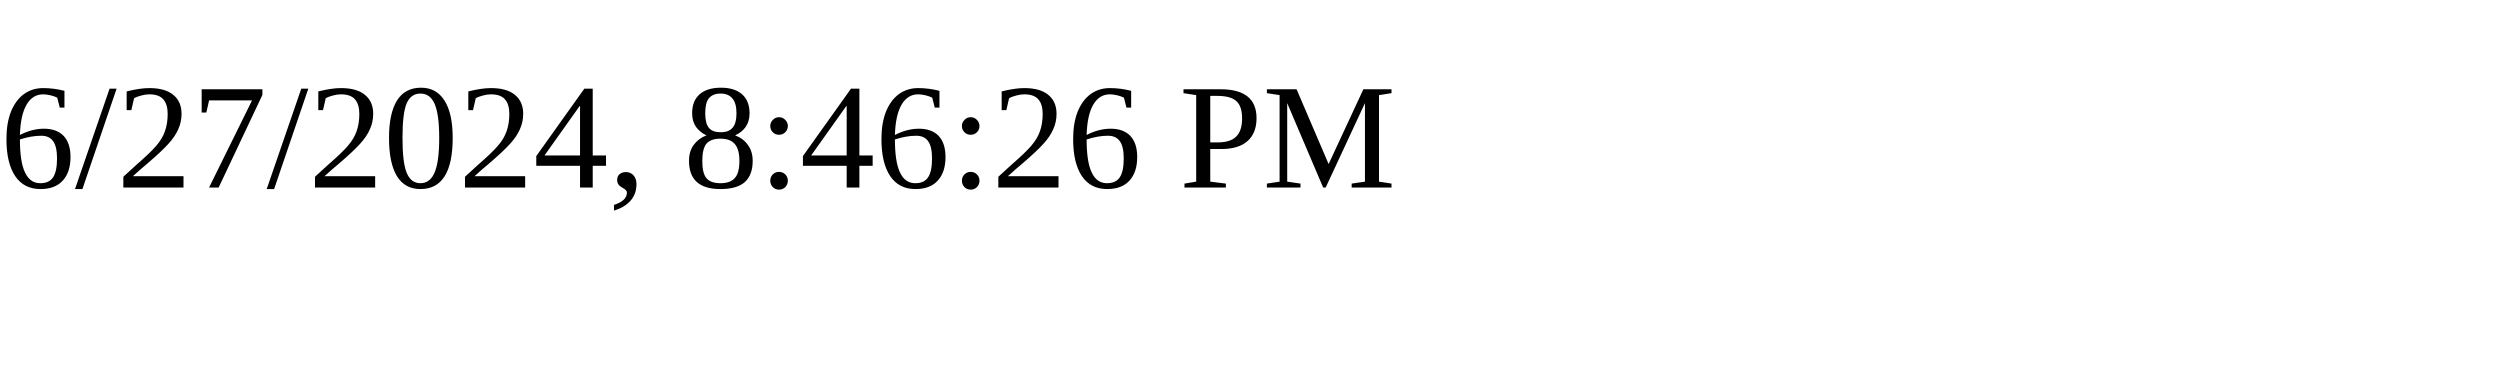
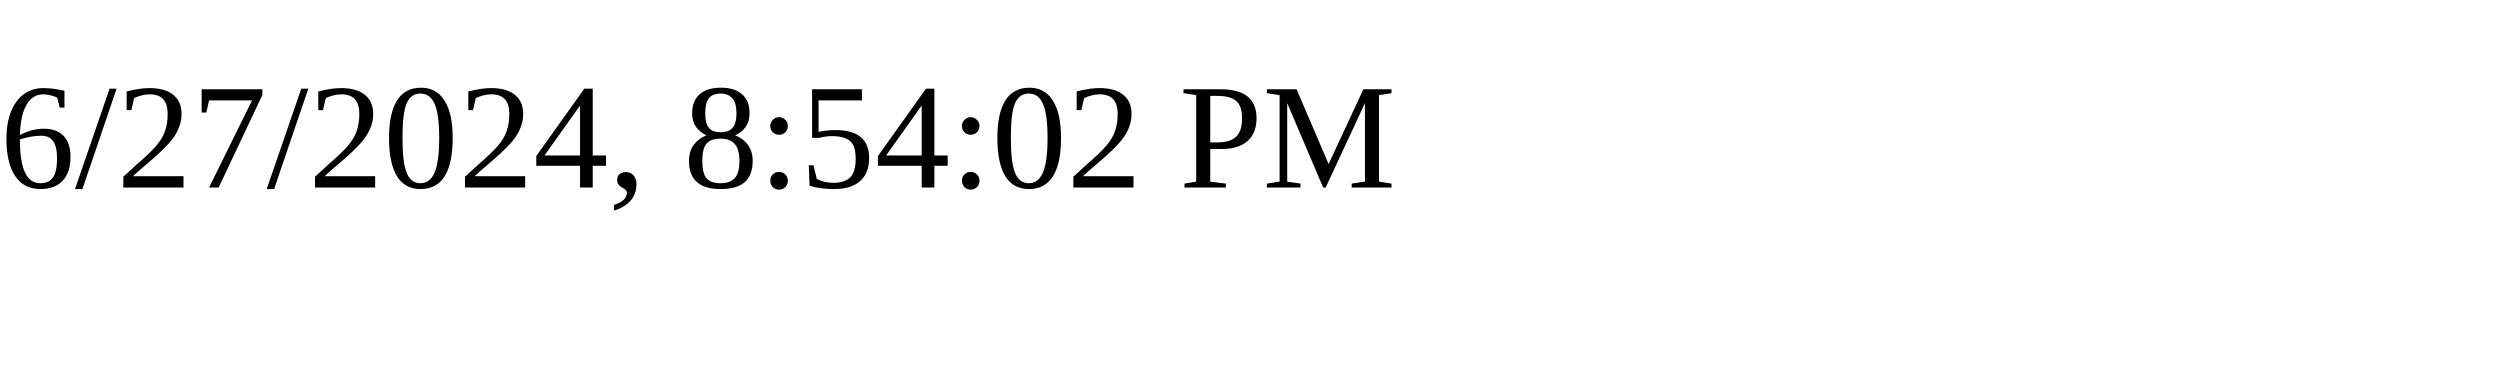
<svg xmlns="http://www.w3.org/2000/svg" height="30" width="200">
-   <text x="0" y="15">6/27/2024, 8:46:26 PM</text>
+   <text x="0" y="15">6/27/2024, 8:54:02 PM</text>
</svg>
